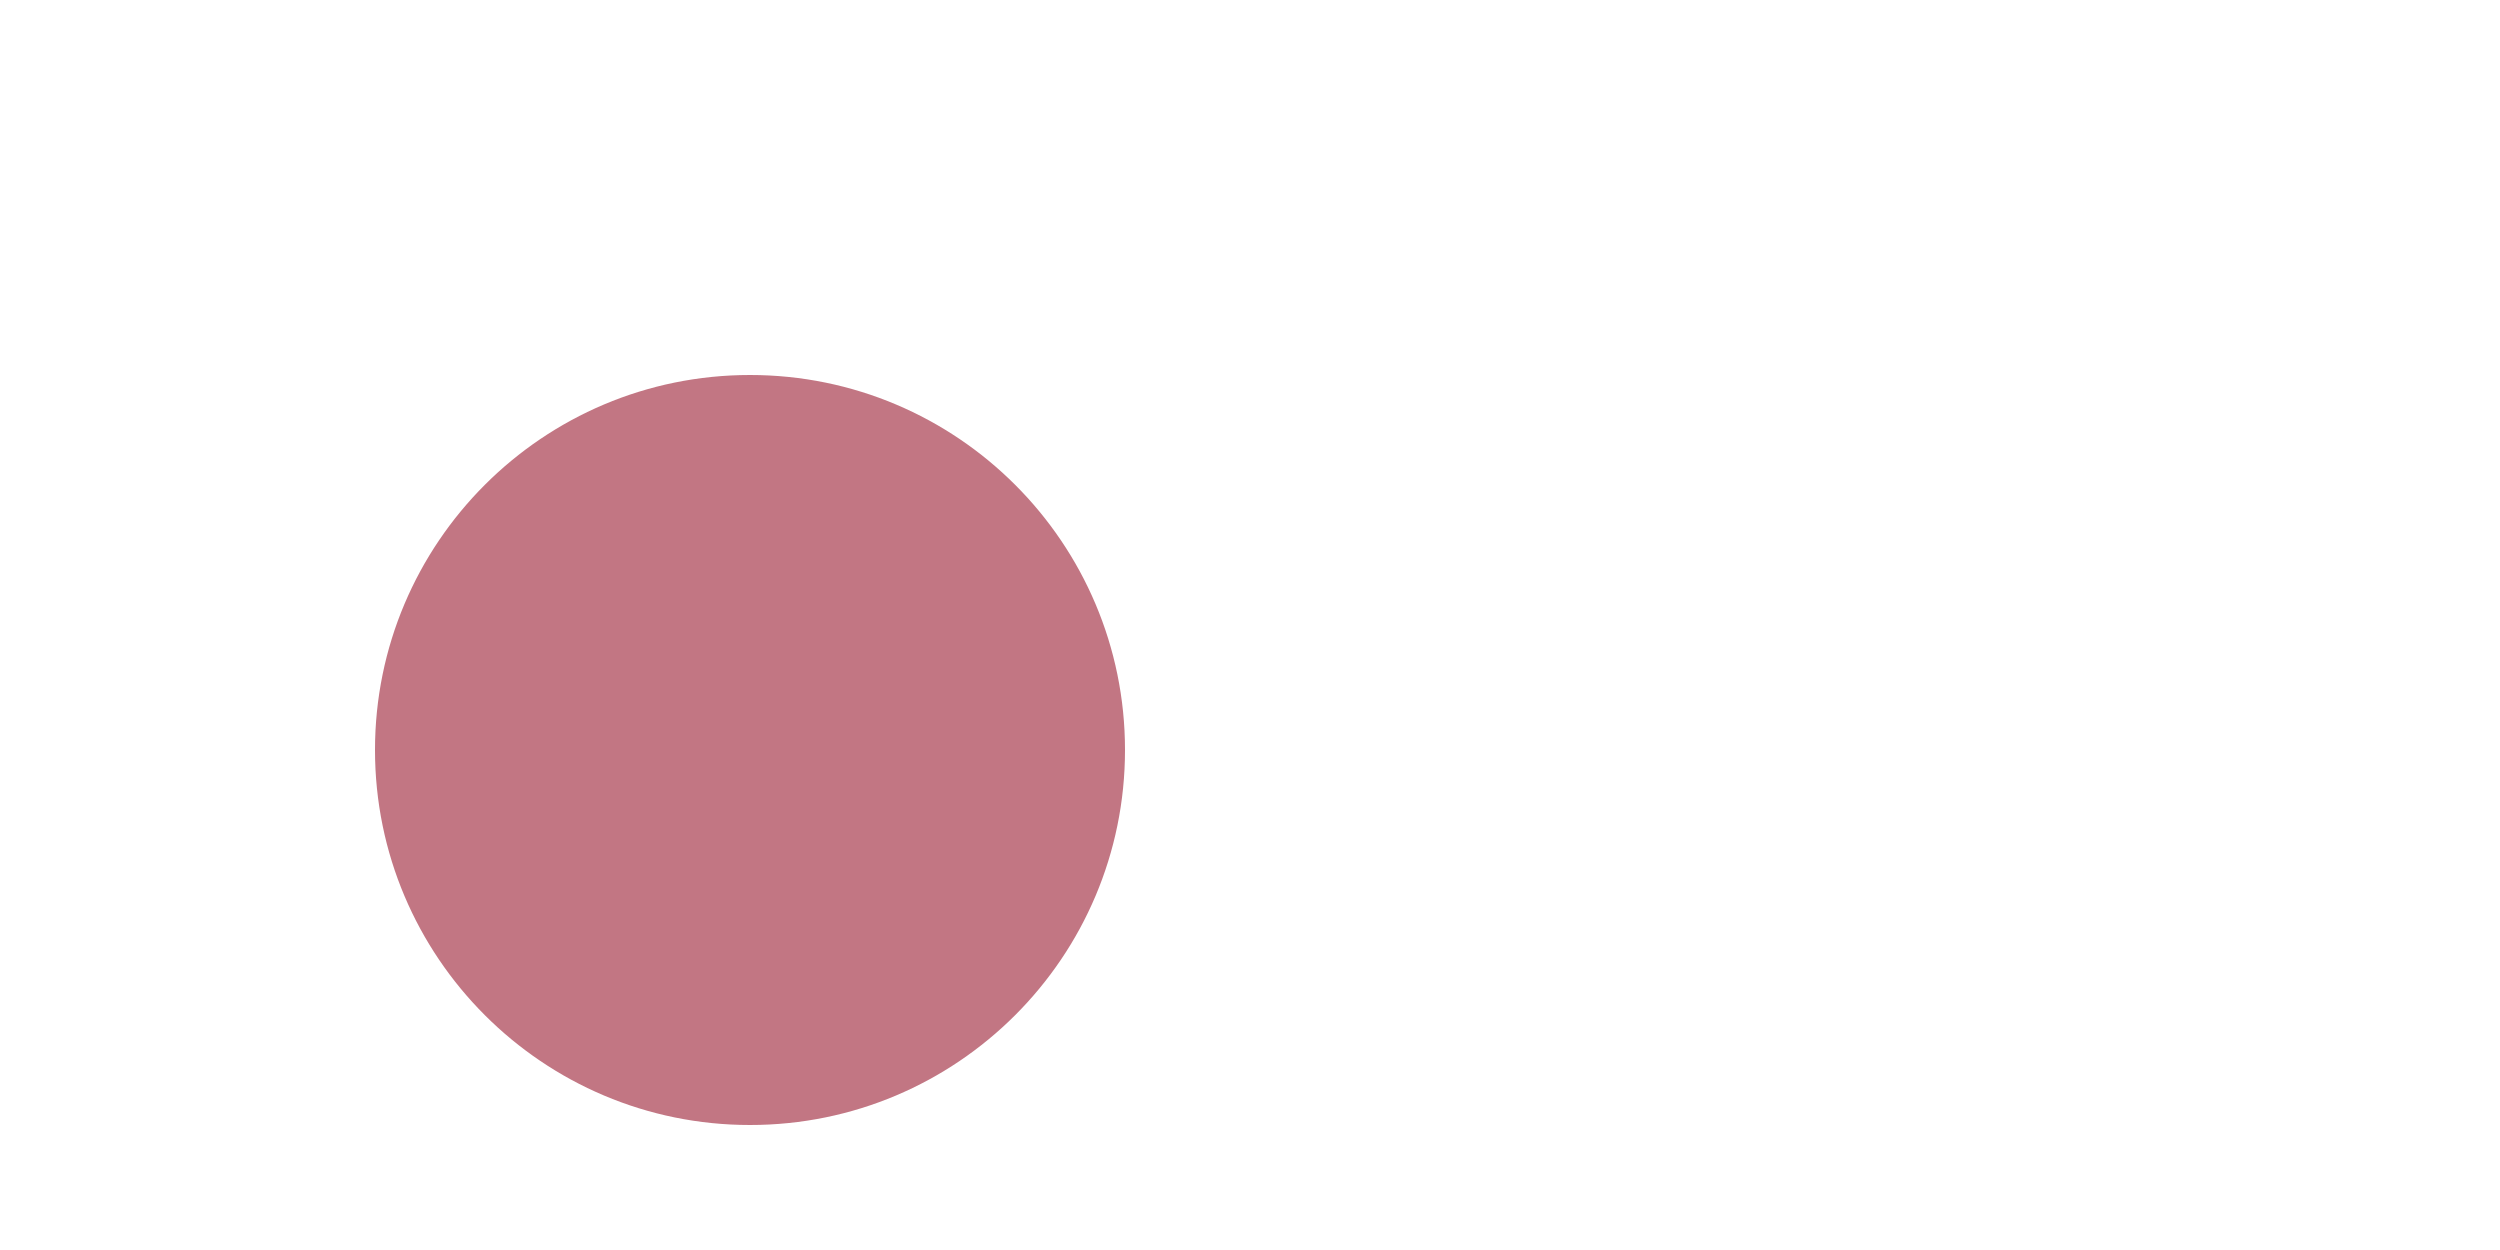
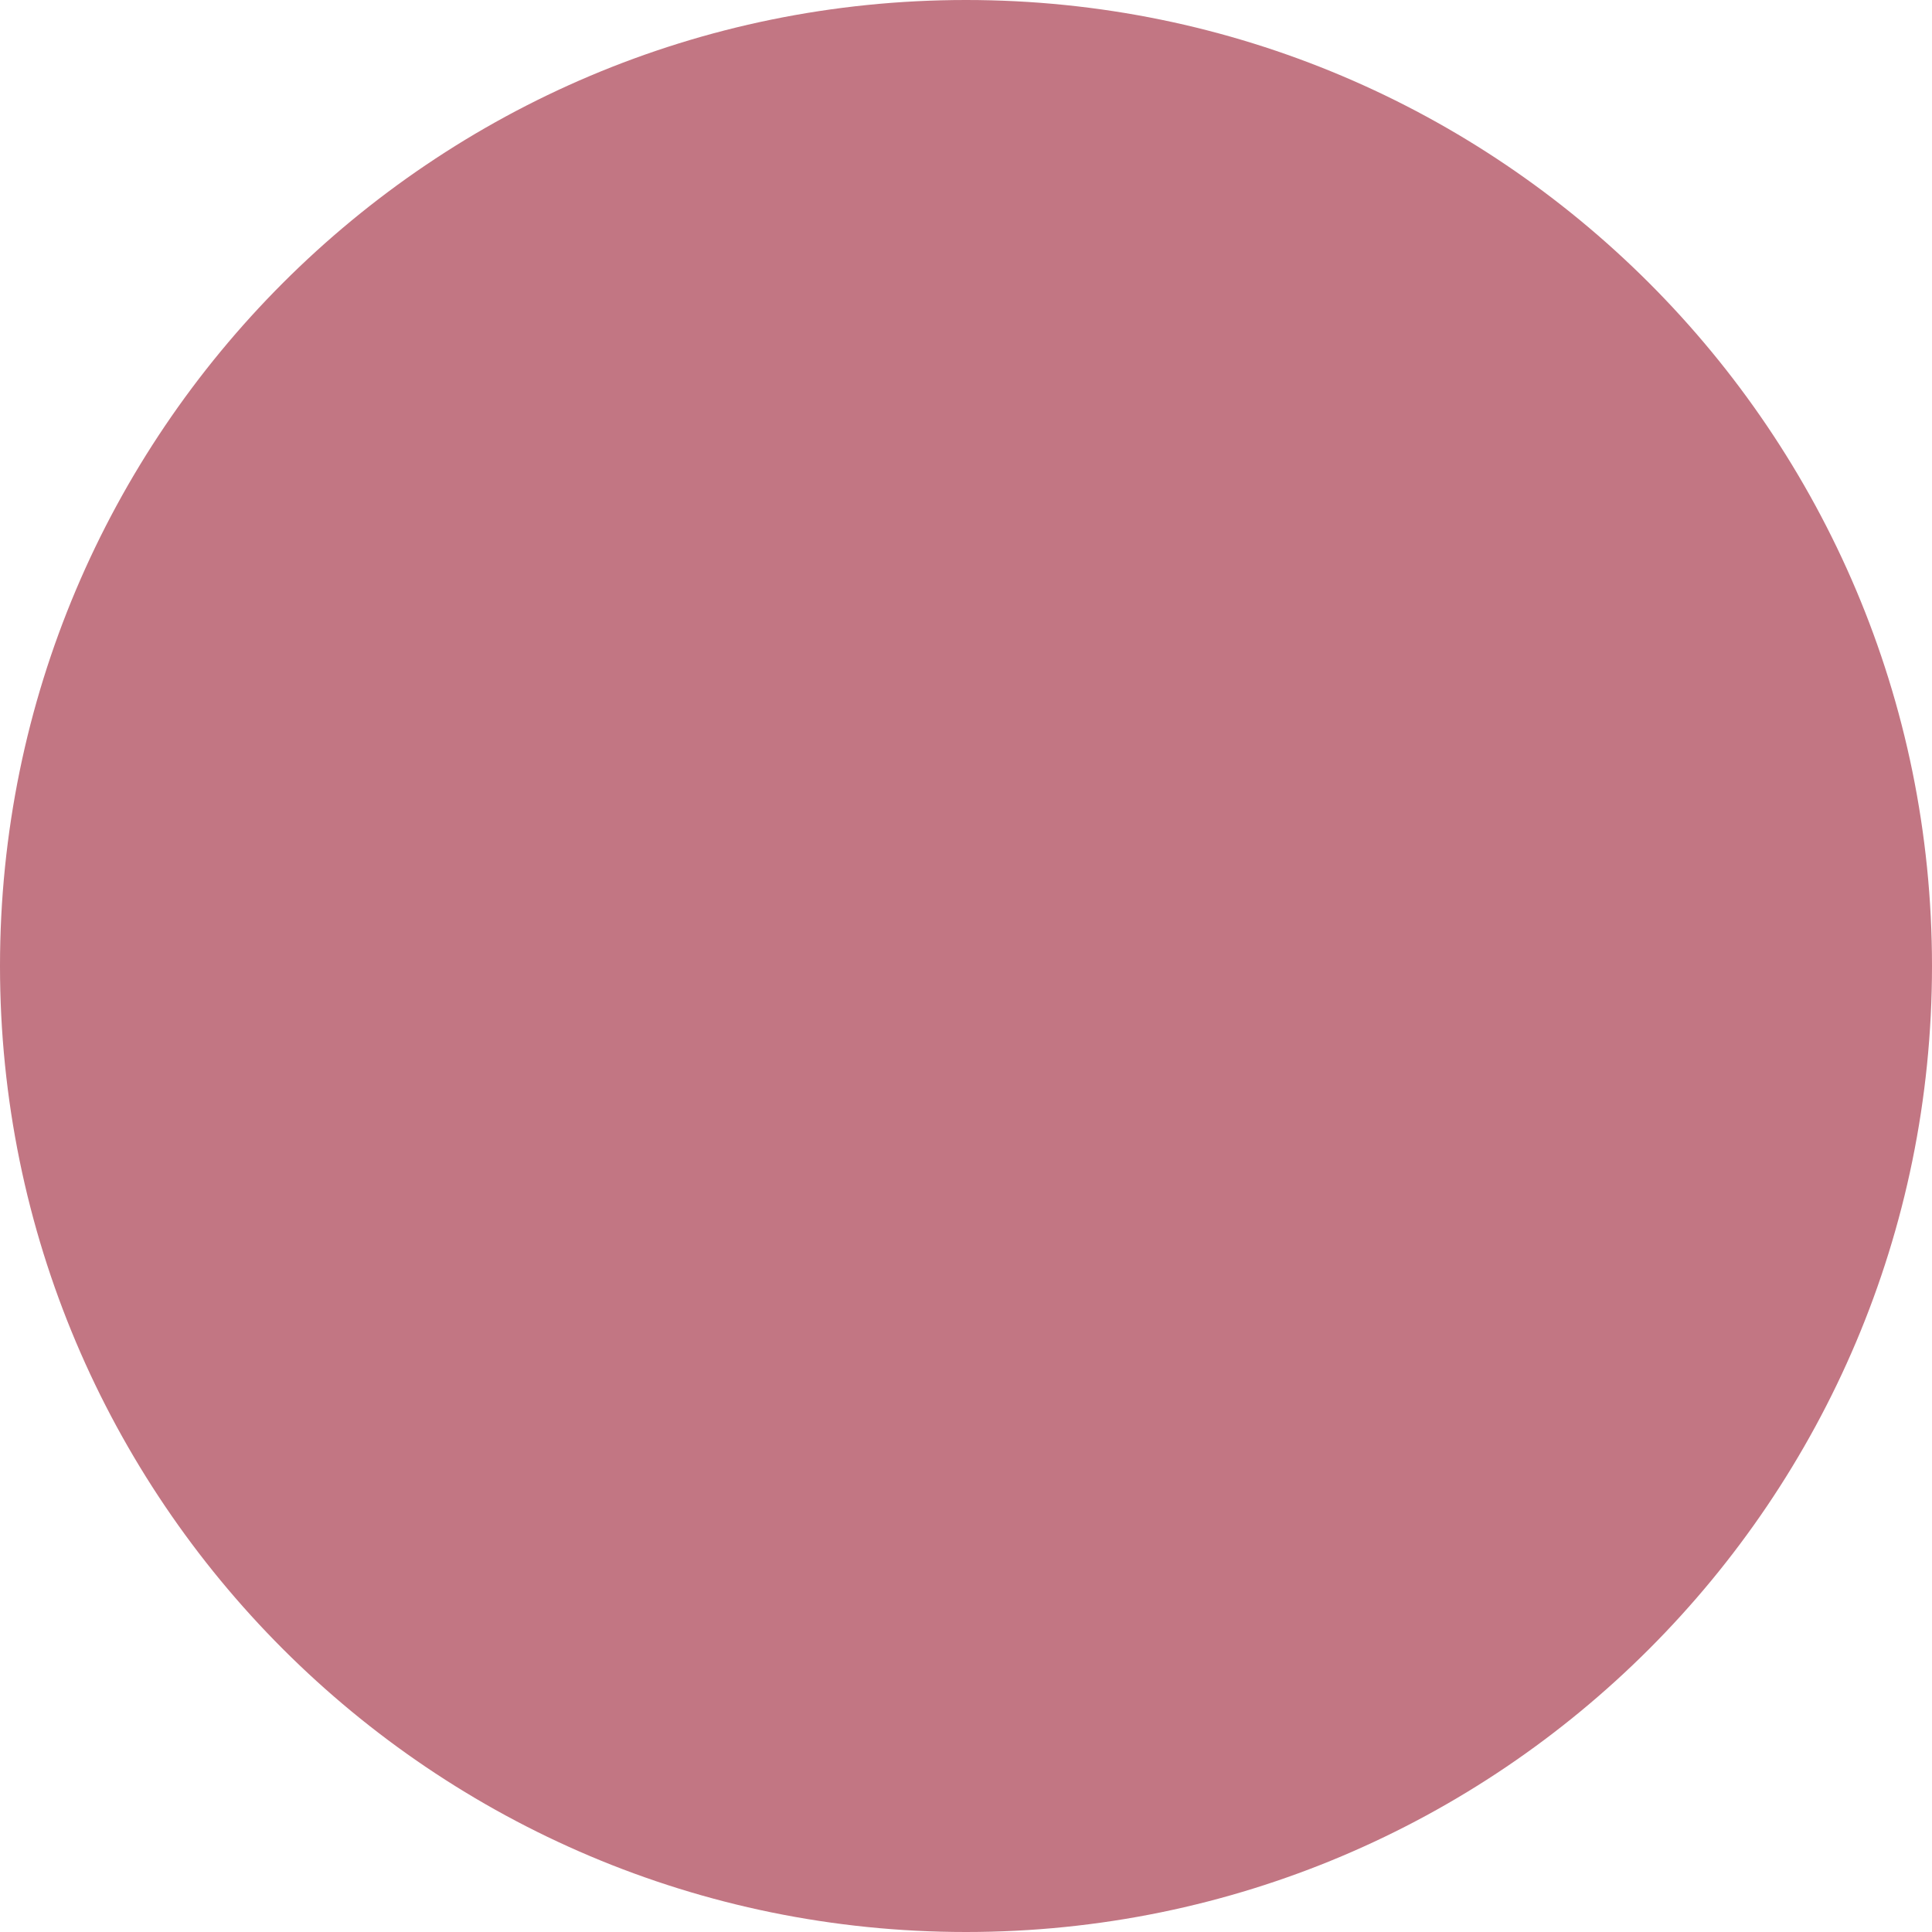
- <svg xmlns="http://www.w3.org/2000/svg" width="200" height="100" viewBox="-100.0 -50.0 200 100">
+ <svg xmlns="http://www.w3.org/2000/svg" width="100" height="100" viewBox="0 0 100 100">
  <defs>
</defs>
-   <circle cx="-40" cy="10" r="30" fill="#C27683" />
+   <circle cx="50%" cy="50%" r="50" fill="#C27683" />
</svg>
